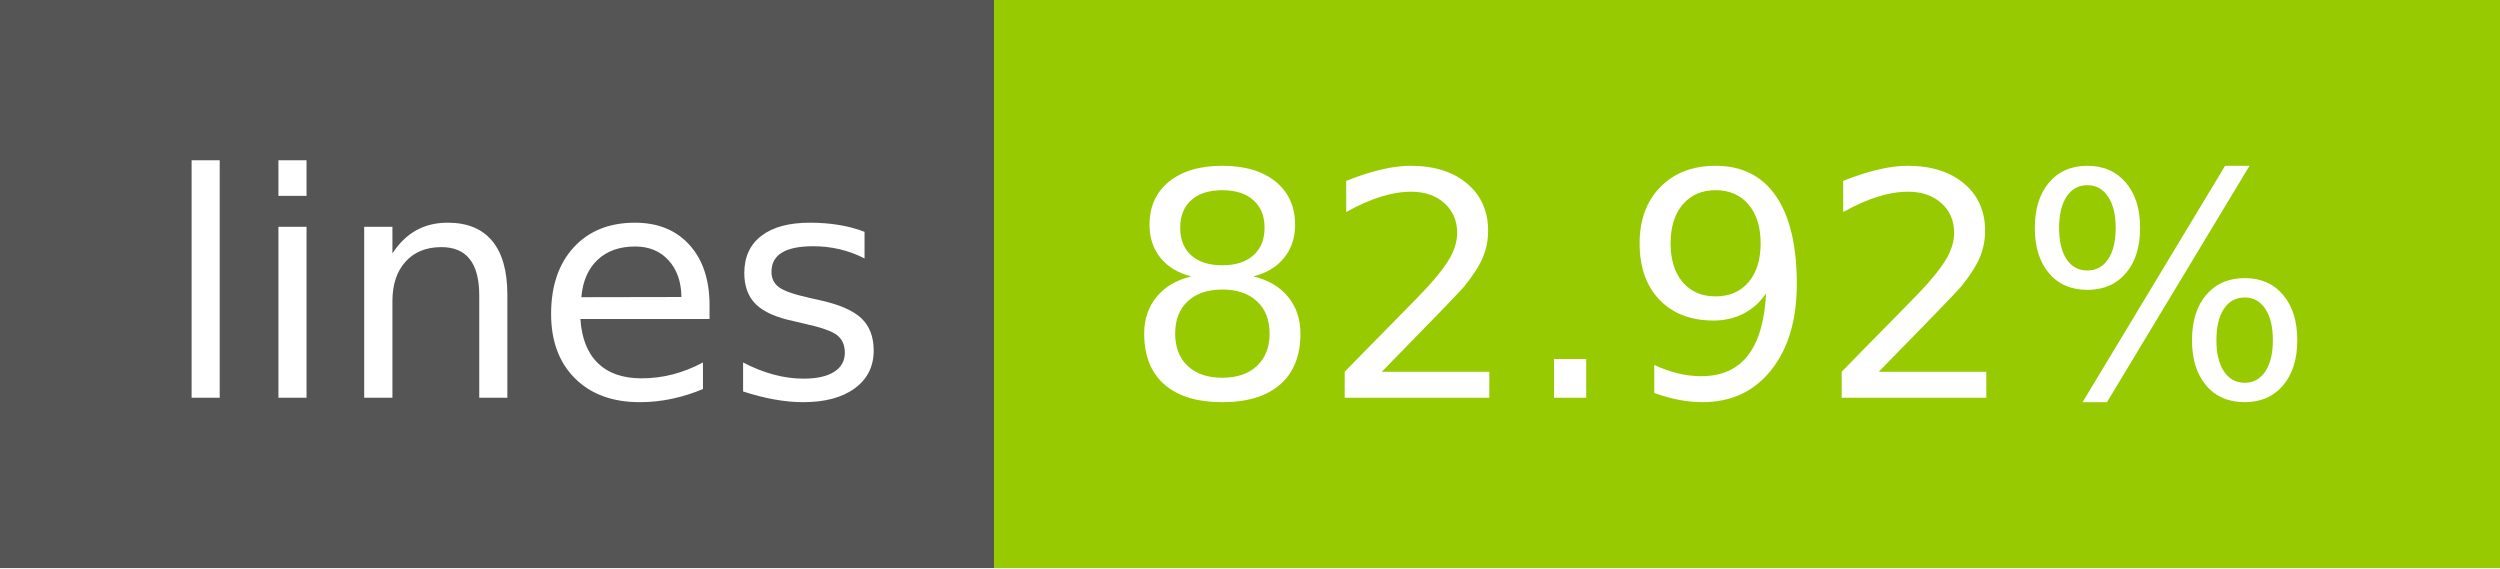
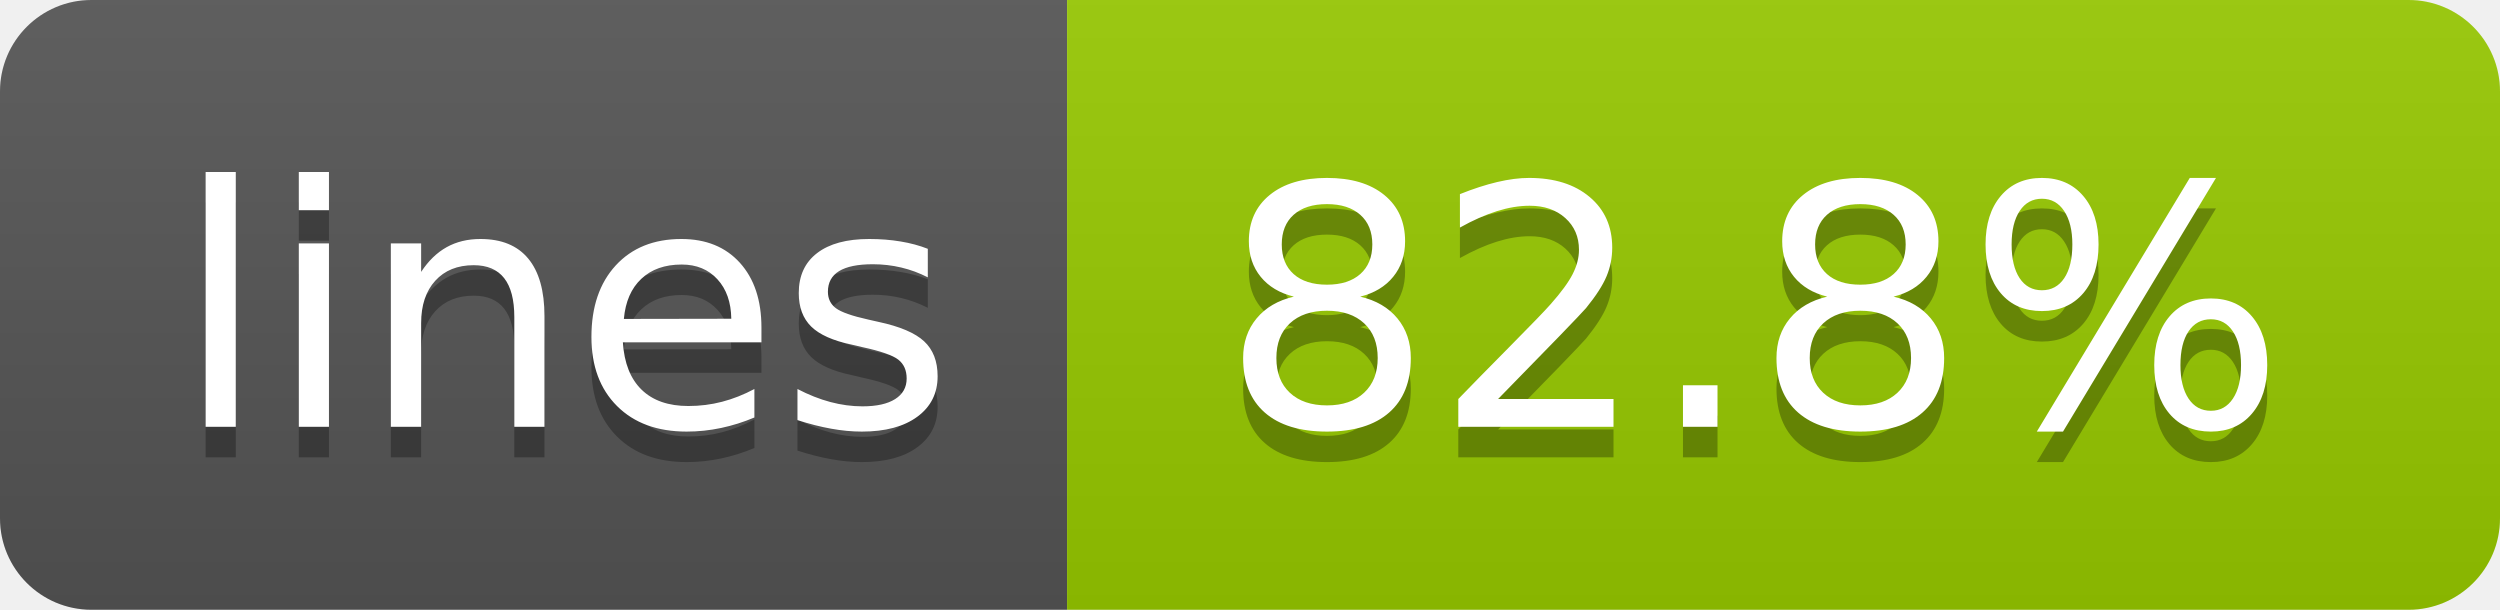
- <svg xmlns="http://www.w3.org/2000/svg" width="88" height="20" role="img" aria-label="lines: 82.92%">
-   <g shape-rendering="crispEdges">
+ <svg xmlns="http://www.w3.org/2000/svg" width="82" height="20" role="img" aria-label="lines: 82.8%">
+   <linearGradient id="s" x2="0" y2="100%">
+     <stop offset="0" stop-color="#bbb" stop-opacity=".1" />
+     <stop offset="1" stop-opacity=".1" />
+   </linearGradient>
+   <clipPath id="r">
+     <rect width="82" height="20" rx="3" fill="#fff" />
+   </clipPath>
+   <g clip-path="url(#r)">
    <rect width="35" height="20" fill="#555" />
-     <rect x="35" width="53" height="20" fill="#97ca00" />
+     <rect x="35" width="47" height="20" fill="#97ca00" />
+     <rect width="82" height="20" fill="url(#s)" />
  </g>
  <g fill="#fff" text-anchor="middle" font-family="Verdana,Geneva,DejaVu Sans,sans-serif" text-rendering="geometricPrecision" font-size="110">
+     <text aria-hidden="true" x="185" y="150" fill="#010101" fill-opacity=".3" transform="scale(.1)" textLength="250">lines</text>
    <text x="185" y="140" transform="scale(.1)" fill="#fff" textLength="250">lines</text>
-     <text x="605" y="140" transform="scale(.1)" fill="#fff" textLength="430">82.92%</text>
+     <text aria-hidden="true" x="575" y="150" fill="#010101" fill-opacity=".3" transform="scale(.1)" textLength="370">82.8%</text>
+     <text x="575" y="140" transform="scale(.1)" fill="#fff" textLength="370">82.8%</text>
  </g>
</svg>
